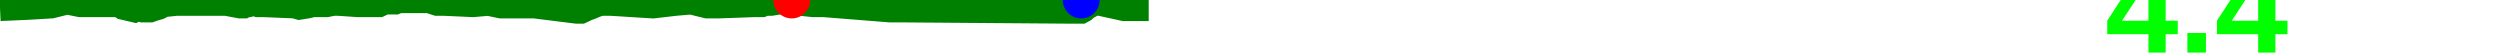
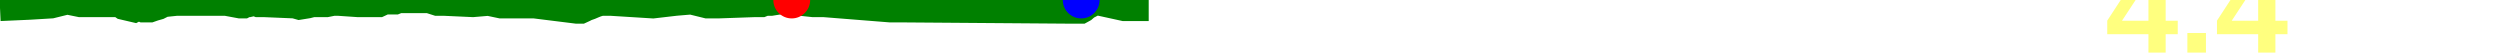
<svg xmlns="http://www.w3.org/2000/svg" baseProfile="full" height="20px" version="1.1" width="950px">
  <defs />
  <path d="M 0 3.0 L 11.203 2.5 L 19.464 2.0 L 25.514 0.5 L 30.442 1.5 L 43.739 1.5 L 45.342 1.5 L 46.793 2.5 L 51.08 3.5 L 52.05 3.0 L 53.255 3.0 L 54.42 3.5 L 55.702 3.5 L 57.086 3.5 L 58.525 3.0 L 60.278 2.5 L 62.257 1.5 L 67.051 1.0 L 70.365 1.0 L 73.77 1.0 L 77.198 1.0 L 85.894 1.0 L 91.264 2.0 L 92.628 2.0 L 93.59 1.5 L 94.536 1.5 L 96.747 1.0 L 98.068 1.5 L 99.134 1.5 L 100.135 1.5 L 111.998 2.0 L 113.755 2.5 L 116.863 2.0 L 118.835 1.5 L 121.593 1.5 L 124.126 1.5 L 126.624 1.0 L 128.572 1.0 L 135.922 1.5 L 142.883 1.5 L 144.084 1.5 L 145.156 1.0 L 146.339 0.5 L 147.993 0.5 L 150.222 0.5 L 151.479 0.0 L 153.056 0.0 L 154.595 0.0 L 155.875 0.0 L 157.256 0.0 L 158.377 0.0 L 160.485 0.0 L 163.015 0.0 L 166.138 1.0 L 168.708 1.0 L 179.696 1.5 L 185.623 1.0 L 190.396 2.0 L 195.649 2.0 L 199.823 2.0 L 203.127 2.0 L 219.212 4.0 L 220.776 4.0 L 221.863 3.5 L 222.852 3.0 L 224.282 2.5 L 225.448 2.0 L 226.684 1.5 L 228.357 1.0 L 230.017 1.0 L 232.106 1.0 L 248.136 2.0 L 256.712 1.0 L 262.66 0.5 L 268.747 2.0 L 270.738 2.0 L 272.841 2.0 L 286.968 1.5 L 287.807 1.5 L 288.547 1.5 L 289.525 1.5 L 290.79 1.0 L 291.621 1.0 L 292.454 1.0 L 293.006 1.0 L 296.115 0.5 L 300.863 0.0 L 302.442 0.5 L 304.277 1.0 L 308.883 1.5 L 312.97 1.5 L 338.151 3.5 L 341.366 3.5 L 407.228 4.0 L 409.954 4.0 L 410.853 4.0 L 411.767 3.5 L 412.911 2.5 L 413.884 2.0 L 414.711 1.0 L 415.713 0.5 L 427.142 3.0 L 436.507 3.0 L 436.507 3.0" fill="none" stroke="green" stroke-width="10" />
  <circle cx="300.863" cy="0" fill="red" r="7" stroke="none" />
  <circle cx="410.853" cy="0" fill="blue" r="7" stroke="none" />
-   <text fill="#00ff00" font-family="Arial" font-size="50px" font-weight="bold" stroke="none" x="800" y="20">4.4</text>
+   <text fill="#ffff7f" font-family="Arial" font-size="50px" font-weight="bold" stroke="none" x="800" y="20">4.4</text>
</svg>
